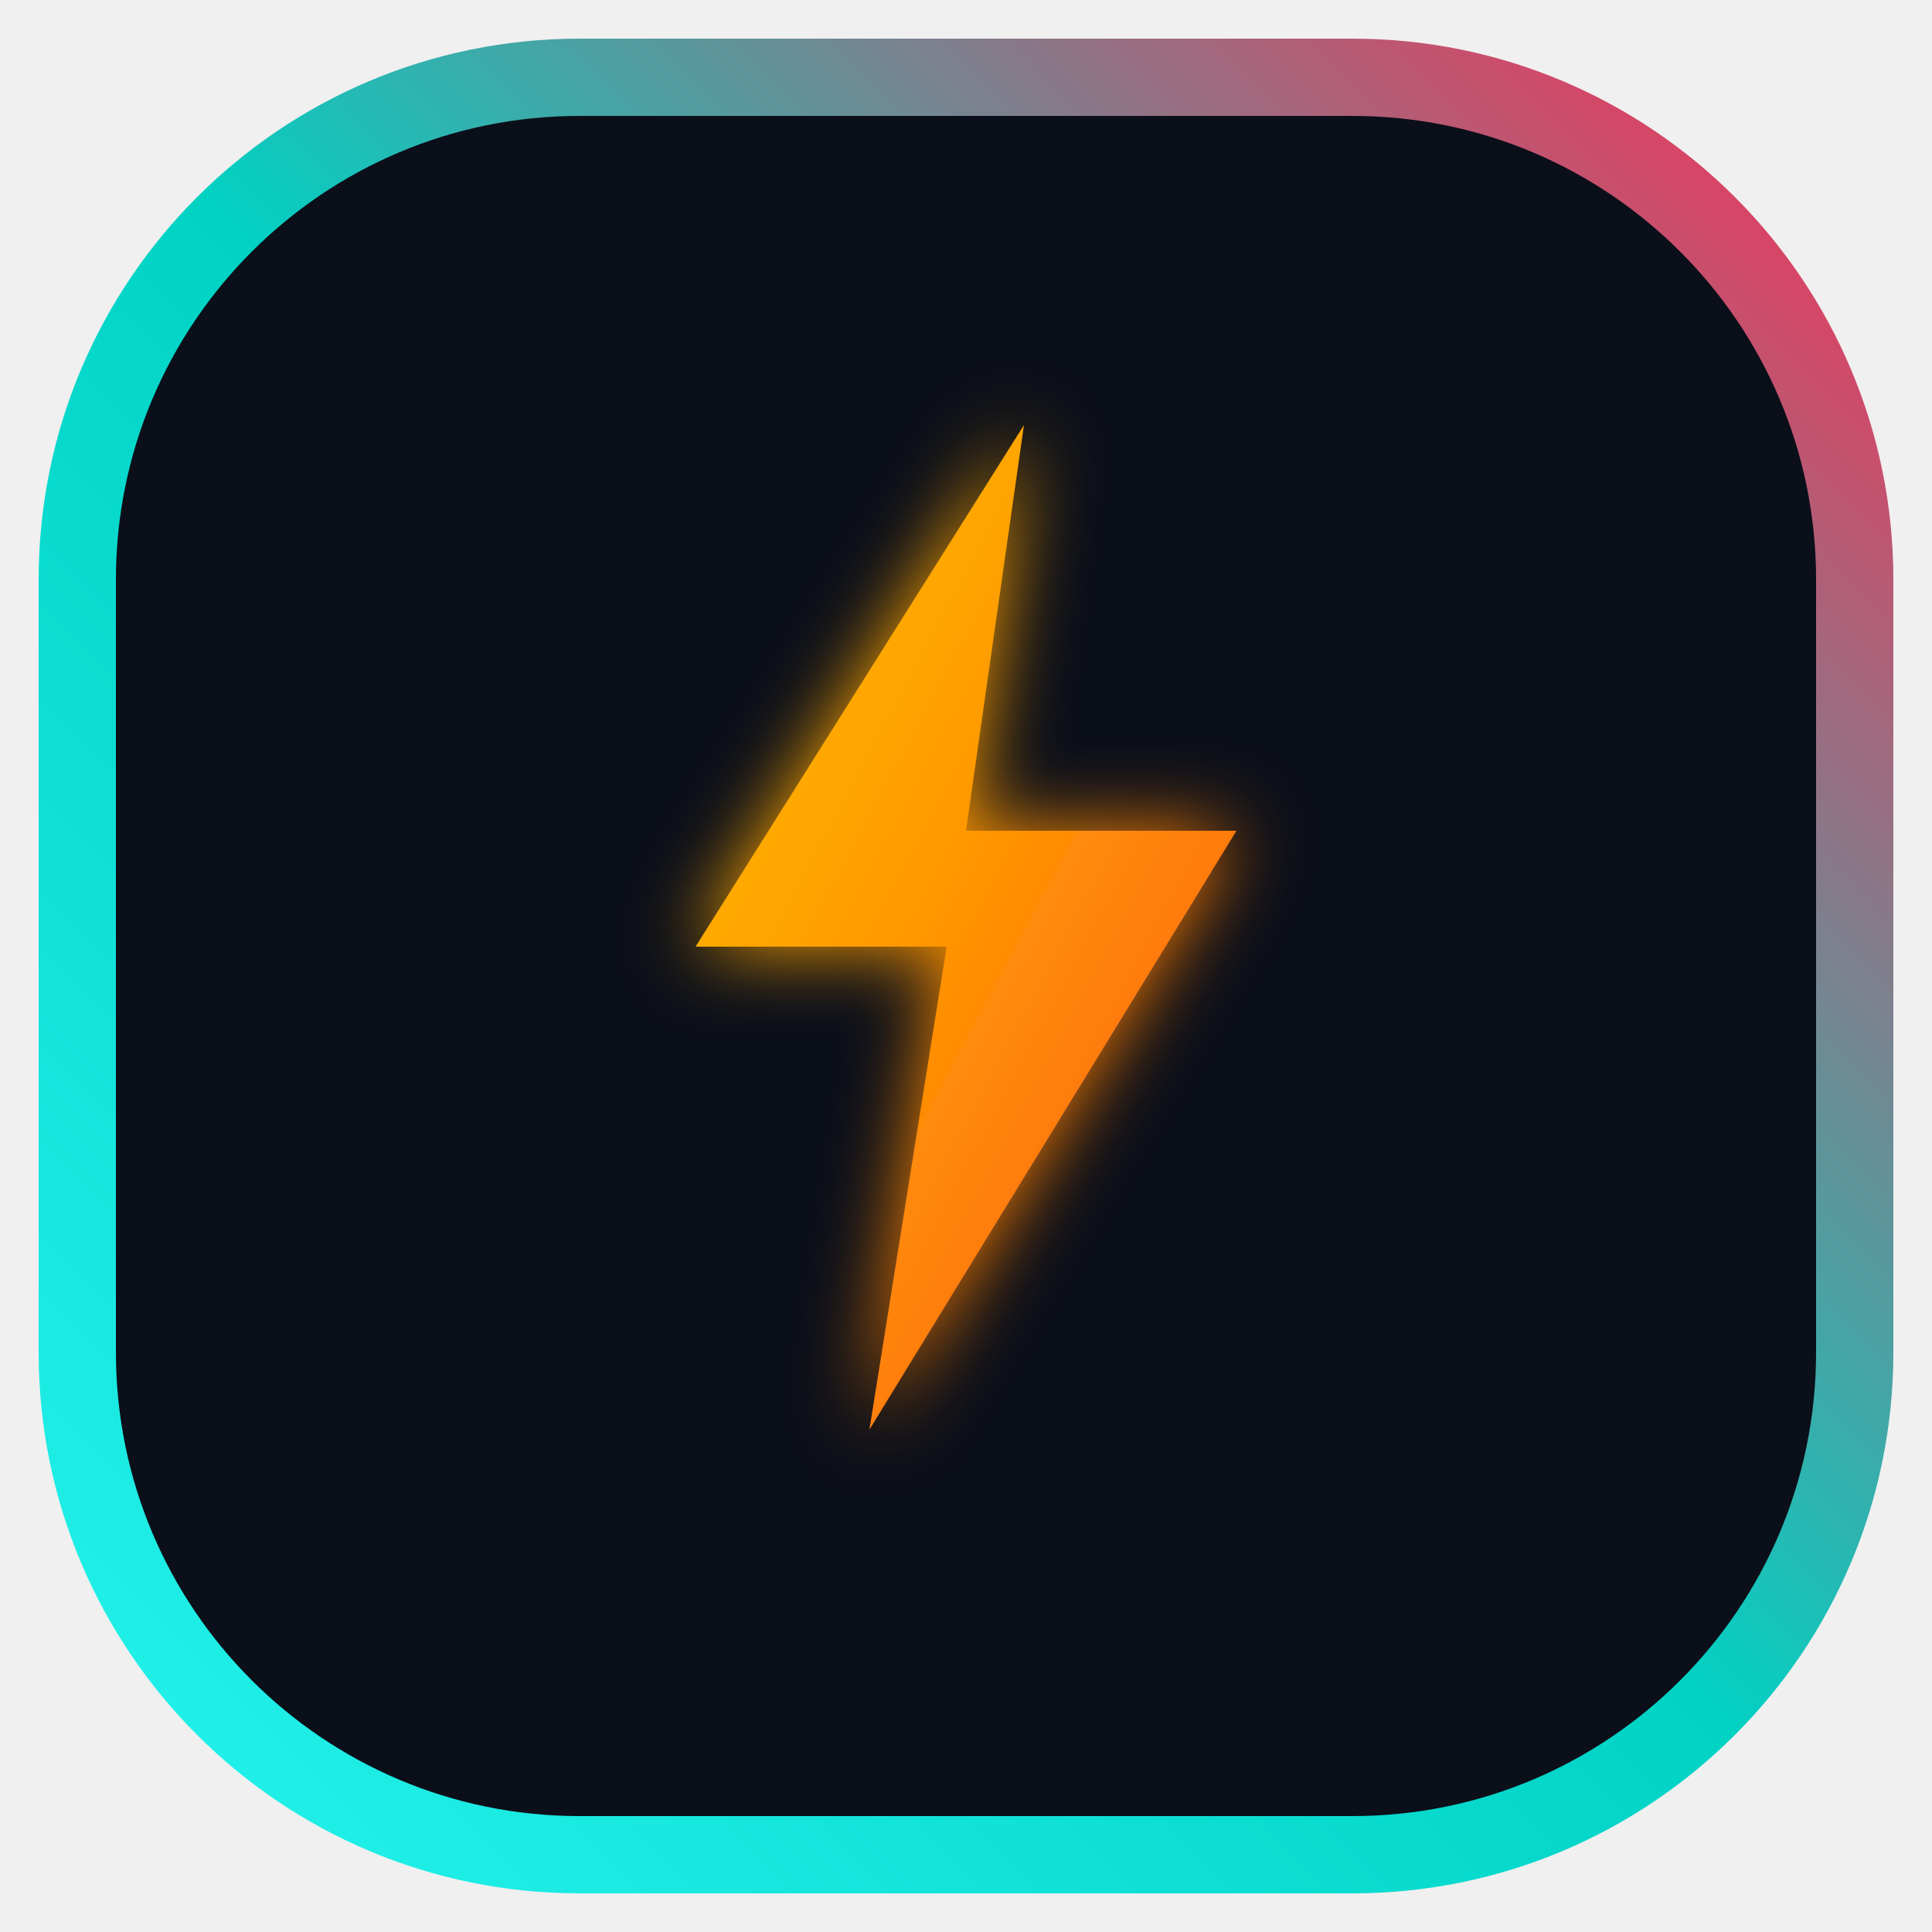
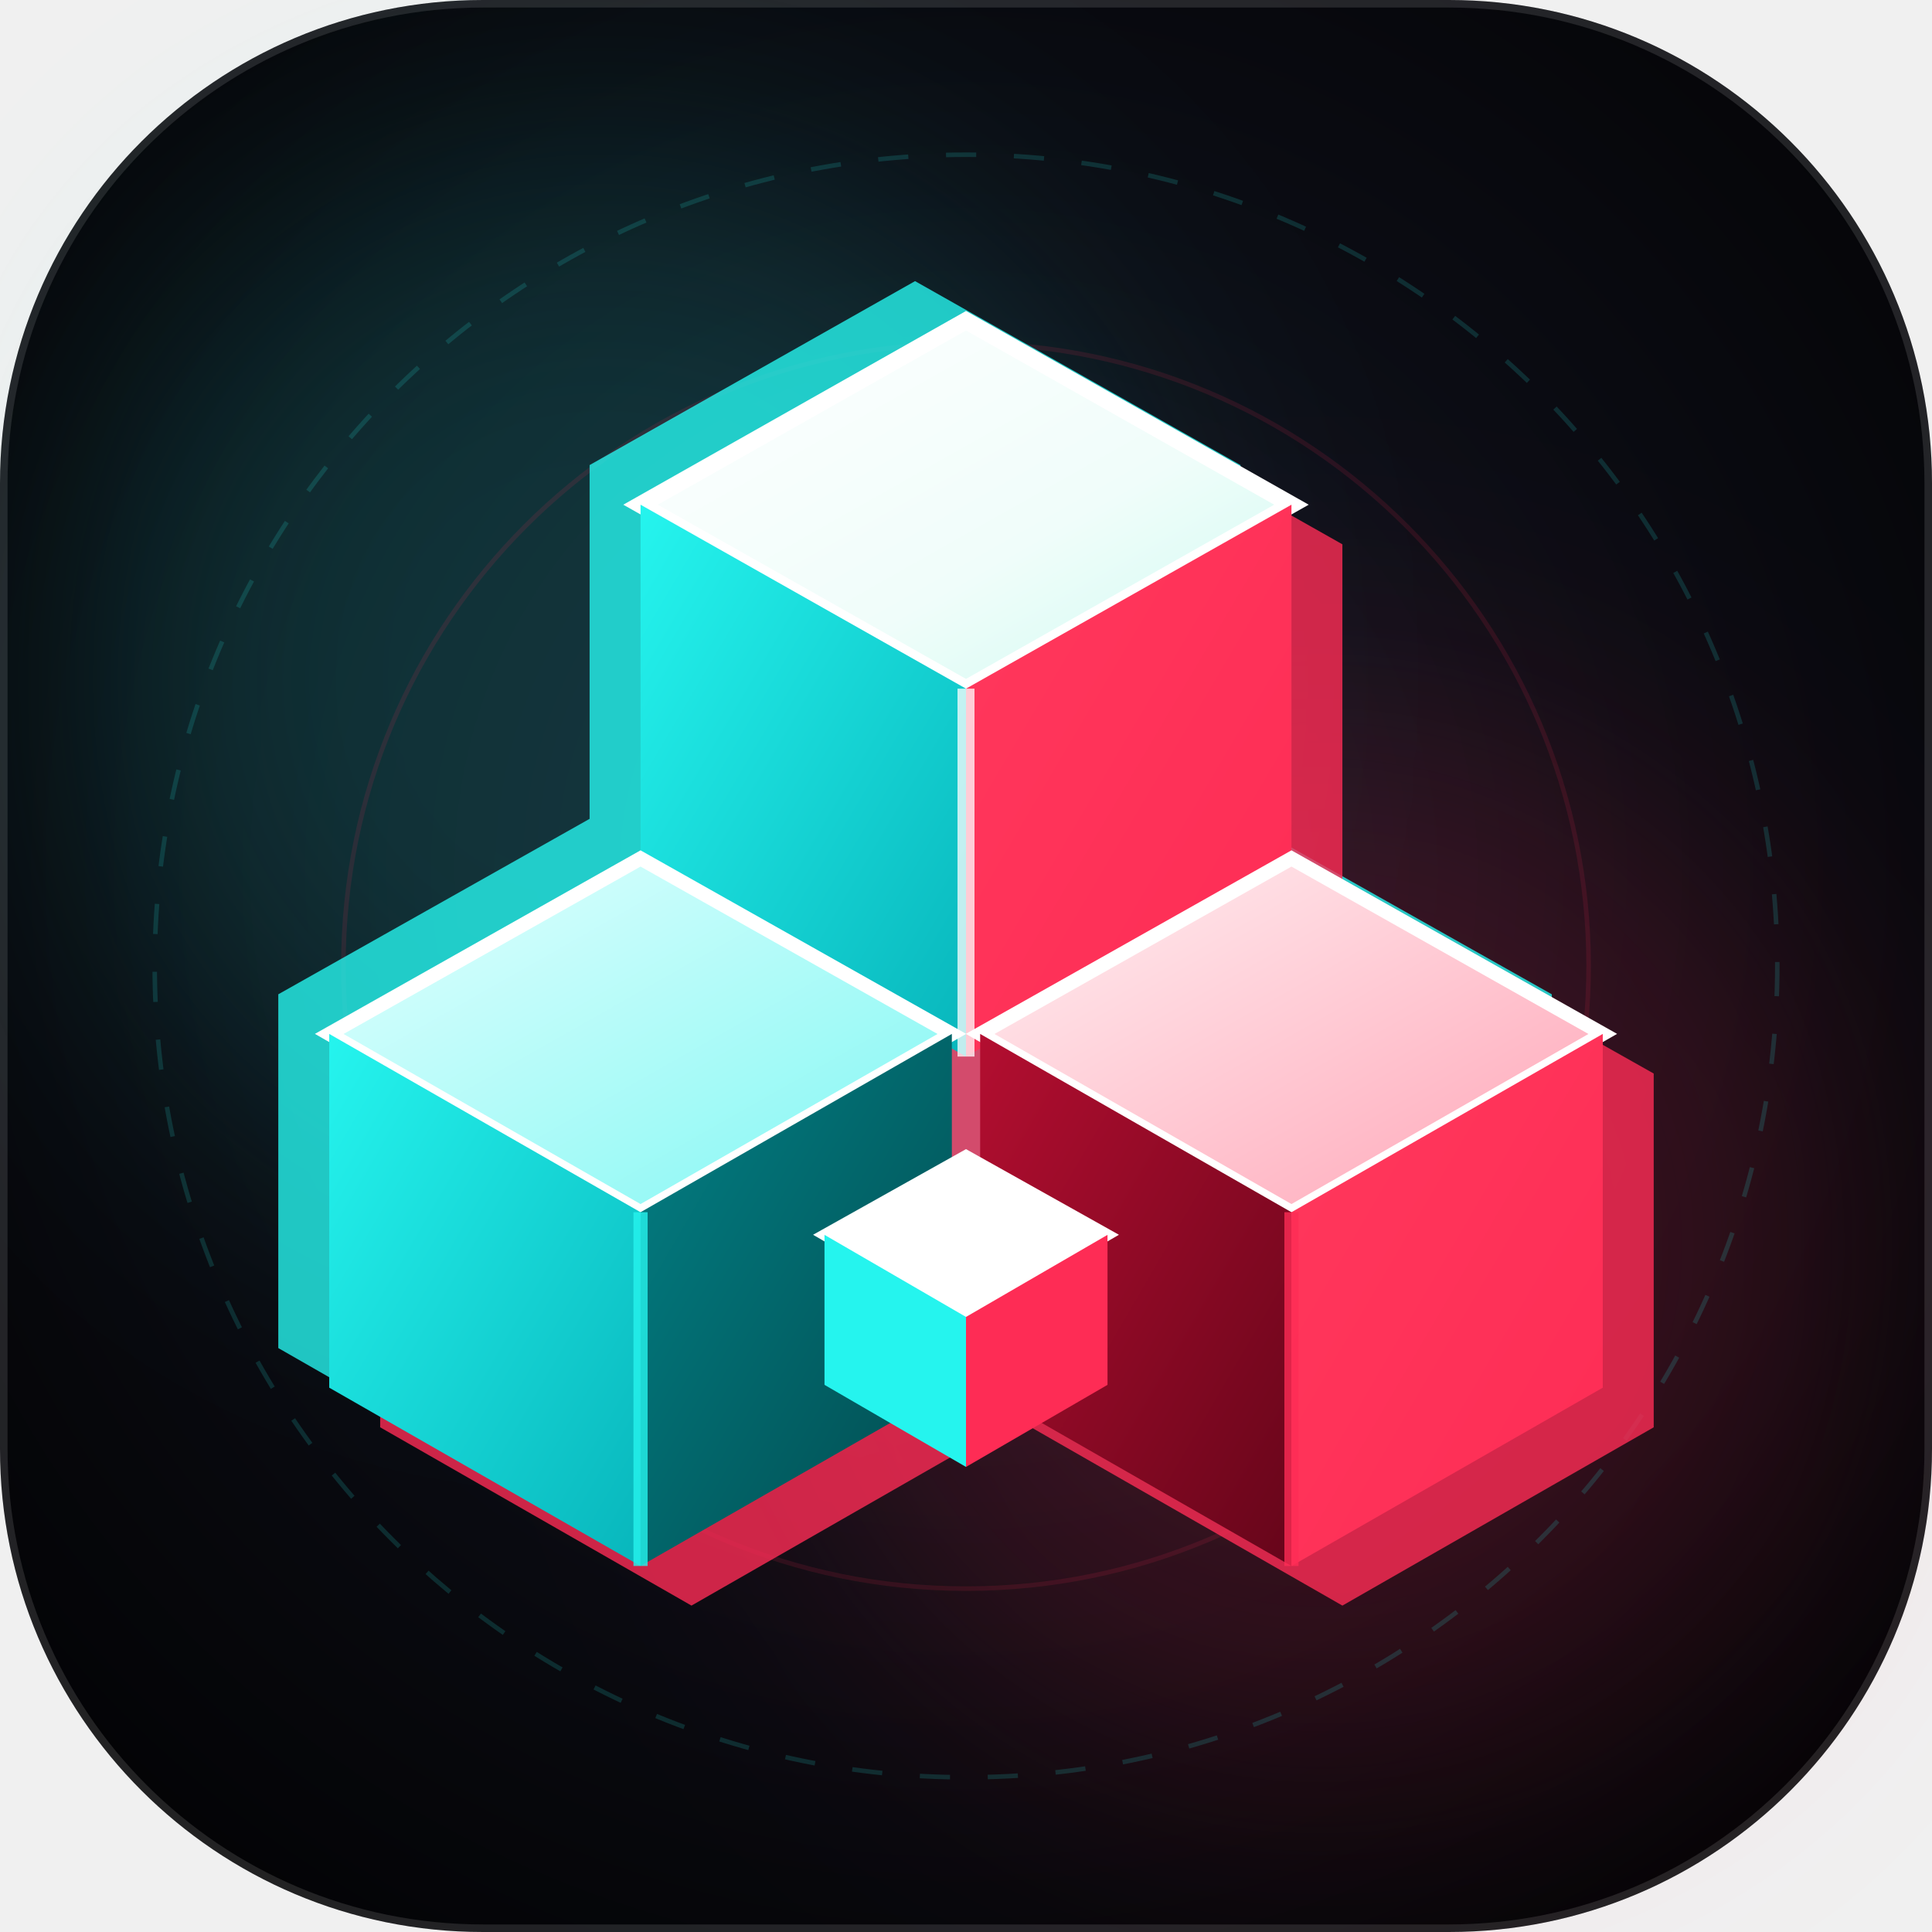
- <svg xmlns="http://www.w3.org/2000/svg" viewBox="0 0 100 100" width="100" height="100">
+ <svg xmlns="http://www.w3.org/2000/svg" viewBox="0 0 512 512" width="512" height="512">
  <defs>
-     <linearGradient id="tbBorderGradSymbol" x1="0%" y1="100%" x2="100%" y2="0%">
+     <radialGradient id="bgGrad" cx="50%" cy="45%" r="70%">
+       <stop offset="0%" stop-color="#151724" />
+       <stop offset="60%" stop-color="#090A10" />
+       <stop offset="100%" stop-color="#020203" />
+     </radialGradient>
+     <linearGradient id="topRoofGrad" x1="0%" y1="0%" x2="100%" y2="100%">
+       <stop offset="0%" stop-color="#FFFFFF" />
+       <stop offset="60%" stop-color="#F0FDFA" />
+       <stop offset="100%" stop-color="#CCFBF1" />
+     </linearGradient>
+     <linearGradient id="leftRoofGrad" x1="0%" y1="0%" x2="100%" y2="100%">
+       <stop offset="0%" stop-color="#E6FFFE" />
+       <stop offset="100%" stop-color="#7EF7F3" />
+     </linearGradient>
+     <linearGradient id="rightRoofGrad" x1="0%" y1="0%" x2="100%" y2="100%">
+       <stop offset="0%" stop-color="#FFF1F3" />
+       <stop offset="100%" stop-color="#FFA4B6" />
+     </linearGradient>
+     <linearGradient id="cyanLightFace" x1="0%" y1="0%" x2="100%" y2="100%">
      <stop offset="0%" stop-color="#25F4EE" />
-       <stop offset="50%" stop-color="#00D2C4" />
+       <stop offset="100%" stop-color="#08B6BC" />
+     </linearGradient>
+     <linearGradient id="cyanDarkFace" x1="0%" y1="0%" x2="100%" y2="100%">
+       <stop offset="0%" stop-color="#038085" />
+       <stop offset="100%" stop-color="#014A4E" />
+     </linearGradient>
+     <linearGradient id="pinkLightFace" x1="0%" y1="0%" x2="100%" y2="100%">
+       <stop offset="0%" stop-color="#FF385C" />
      <stop offset="100%" stop-color="#FE2C55" />
    </linearGradient>
-     <linearGradient id="tbBoltGradSymbol" x1="0%" y1="0%" x2="100%" y2="100%">
-       <stop offset="0%" stop-color="#FFC107" />
-       <stop offset="45%" stop-color="#FF9800" />
-       <stop offset="100%" stop-color="#FF5722" />
+     <linearGradient id="pinkDarkFace" x1="0%" y1="0%" x2="100%" y2="100%">
+       <stop offset="0%" stop-color="#B30E30" />
+       <stop offset="100%" stop-color="#66051A" />
    </linearGradient>
-     <filter id="tbGlowSymbol" x="-20%" y="-20%" width="140%" height="140%">
-       <feGaussianBlur stdDeviation="2" result="blur" />
-       <feComposite in="SourceGraphic" in2="blur" operator="over" />
+     <filter id="softCyanGlow" x="-50%" y="-50%" width="200%" height="200%">
+       <feGaussianBlur stdDeviation="40" result="blur" />
+     </filter>
+     <filter id="softPinkGlow" x="-50%" y="-50%" width="200%" height="200%">
+       <feGaussianBlur stdDeviation="40" result="blur" />
    </filter>
  </defs>
-   <rect x="4" y="4" width="92" height="92" rx="26" fill="#0B0F19" stroke="url(#tbBorderGradSymbol)" stroke-width="4" />
-   <path d="M53 22L36 49H49L45 74L64 43H50L53 22Z" fill="url(#tbBoltGradSymbol)" filter="url(#tbGlowSymbol)" />
+   <rect width="512" height="512" rx="128" fill="url(#bgGrad)" />
+   <rect width="510" height="510" x="1" y="1" rx="127" fill="none" stroke="rgba(255, 255, 255, 0.12)" stroke-width="2" />
+   <circle cx="160" cy="180" r="140" fill="#25F4EE" opacity="0.16" filter="url(#softCyanGlow)" />
+   <circle cx="350" cy="330" r="140" fill="#FE2C55" opacity="0.18" filter="url(#softPinkGlow)" />
+   <circle cx="256" cy="256" r="215" fill="none" stroke="#25F4EE" stroke-width="1.2" stroke-dasharray="8 10" opacity="0.15" />
+   <circle cx="256" cy="256" r="165" fill="none" stroke="#FE2C55" stroke-width="1.2" opacity="0.12" />
+   <g id="pure-3d-blox" transform="translate(31, 40) scale(7.5)">
+     <g transform="translate(-1.8, -1.4)" fill="#25F4EE" opacity="0.8">
+       <polygon points="30,6 41.5,12.5 41.5,25.5 30,32 18.5,25.5 18.5,12.5" />
+       <polygon points="18.5,25 29.5,31.2 29.5,43.7 18.5,50 7.5,43.7 7.5,31.2" />
+       <polygon points="41.5,25 52.5,31.2 52.5,43.7 41.5,50 30.5,43.7 30.5,31.2" />
+     </g>
+     <g transform="translate(1.8, 1.4)" fill="#FE2C55" opacity="0.8">
+       <polygon points="30,6 41.5,12.5 41.5,25.5 30,32 18.5,25.5 18.5,12.5" />
+       <polygon points="18.5,25 29.5,31.2 29.5,43.7 18.5,50 7.5,43.7 7.5,31.2" />
+       <polygon points="41.5,25 52.5,31.2 52.5,43.7 41.5,50 30.5,43.7 30.5,31.2" />
+     </g>
+     <g transform="translate(0, 0)">
+       <polygon points="30,6 41.5,12.5 30,19 18.5,12.5" fill="url(#topRoofGrad)" stroke="#FFFFFF" stroke-width="0.6" />
+       <polygon points="18.5,12.5 30,19 30,32 18.5,25.5" fill="url(#cyanLightFace)" />
+       <polygon points="30,19 41.5,12.5 41.5,25.5 30,32" fill="url(#pinkLightFace)" />
+       <line x1="30" y1="19" x2="30" y2="32" stroke="#FFFFFF" stroke-width="0.6" opacity="0.75" />
+       <polygon points="18.5,25 29.5,31.2 18.5,37.5 7.5,31.2" fill="url(#leftRoofGrad)" stroke="#FFFFFF" stroke-width="0.5" />
+       <polygon points="7.5,31.2 18.5,37.5 18.5,50 7.5,43.7" fill="url(#cyanLightFace)" />
+       <polygon points="18.5,37.5 29.5,31.2 29.5,43.7 18.5,50" fill="url(#cyanDarkFace)" />
+       <line x1="18.5" y1="37.5" x2="18.5" y2="50" stroke="#25F4EE" stroke-width="0.5" opacity="0.8" />
+       <polygon points="41.5,25 52.5,31.2 41.5,37.5 30.5,31.2" fill="url(#rightRoofGrad)" stroke="#FFFFFF" stroke-width="0.5" />
+       <polygon points="30.5,31.2 41.5,37.5 41.5,50 30.5,43.7" fill="url(#pinkDarkFace)" />
+       <polygon points="41.5,37.5 52.5,31.2 52.5,43.7 41.5,50" fill="url(#pinkLightFace)" />
+       <line x1="41.5" y1="37.5" x2="41.5" y2="50" stroke="#FE2C55" stroke-width="0.5" opacity="0.8" />
+       <g transform="translate(0, 0)">
+         <polygon points="30,35.5 35,38.3 30,41.2 25,38.3" fill="#FFFFFF" stroke="#FFFFFF" stroke-width="0.4" />
+         <polygon points="25,38.3 30,41.2 30,46.5 25,43.6" fill="#25F4EE" />
+         <polygon points="30,41.2 35,38.3 35,43.6 30,46.5" fill="#FE2C55" />
+       </g>
+     </g>
+   </g>
</svg>
